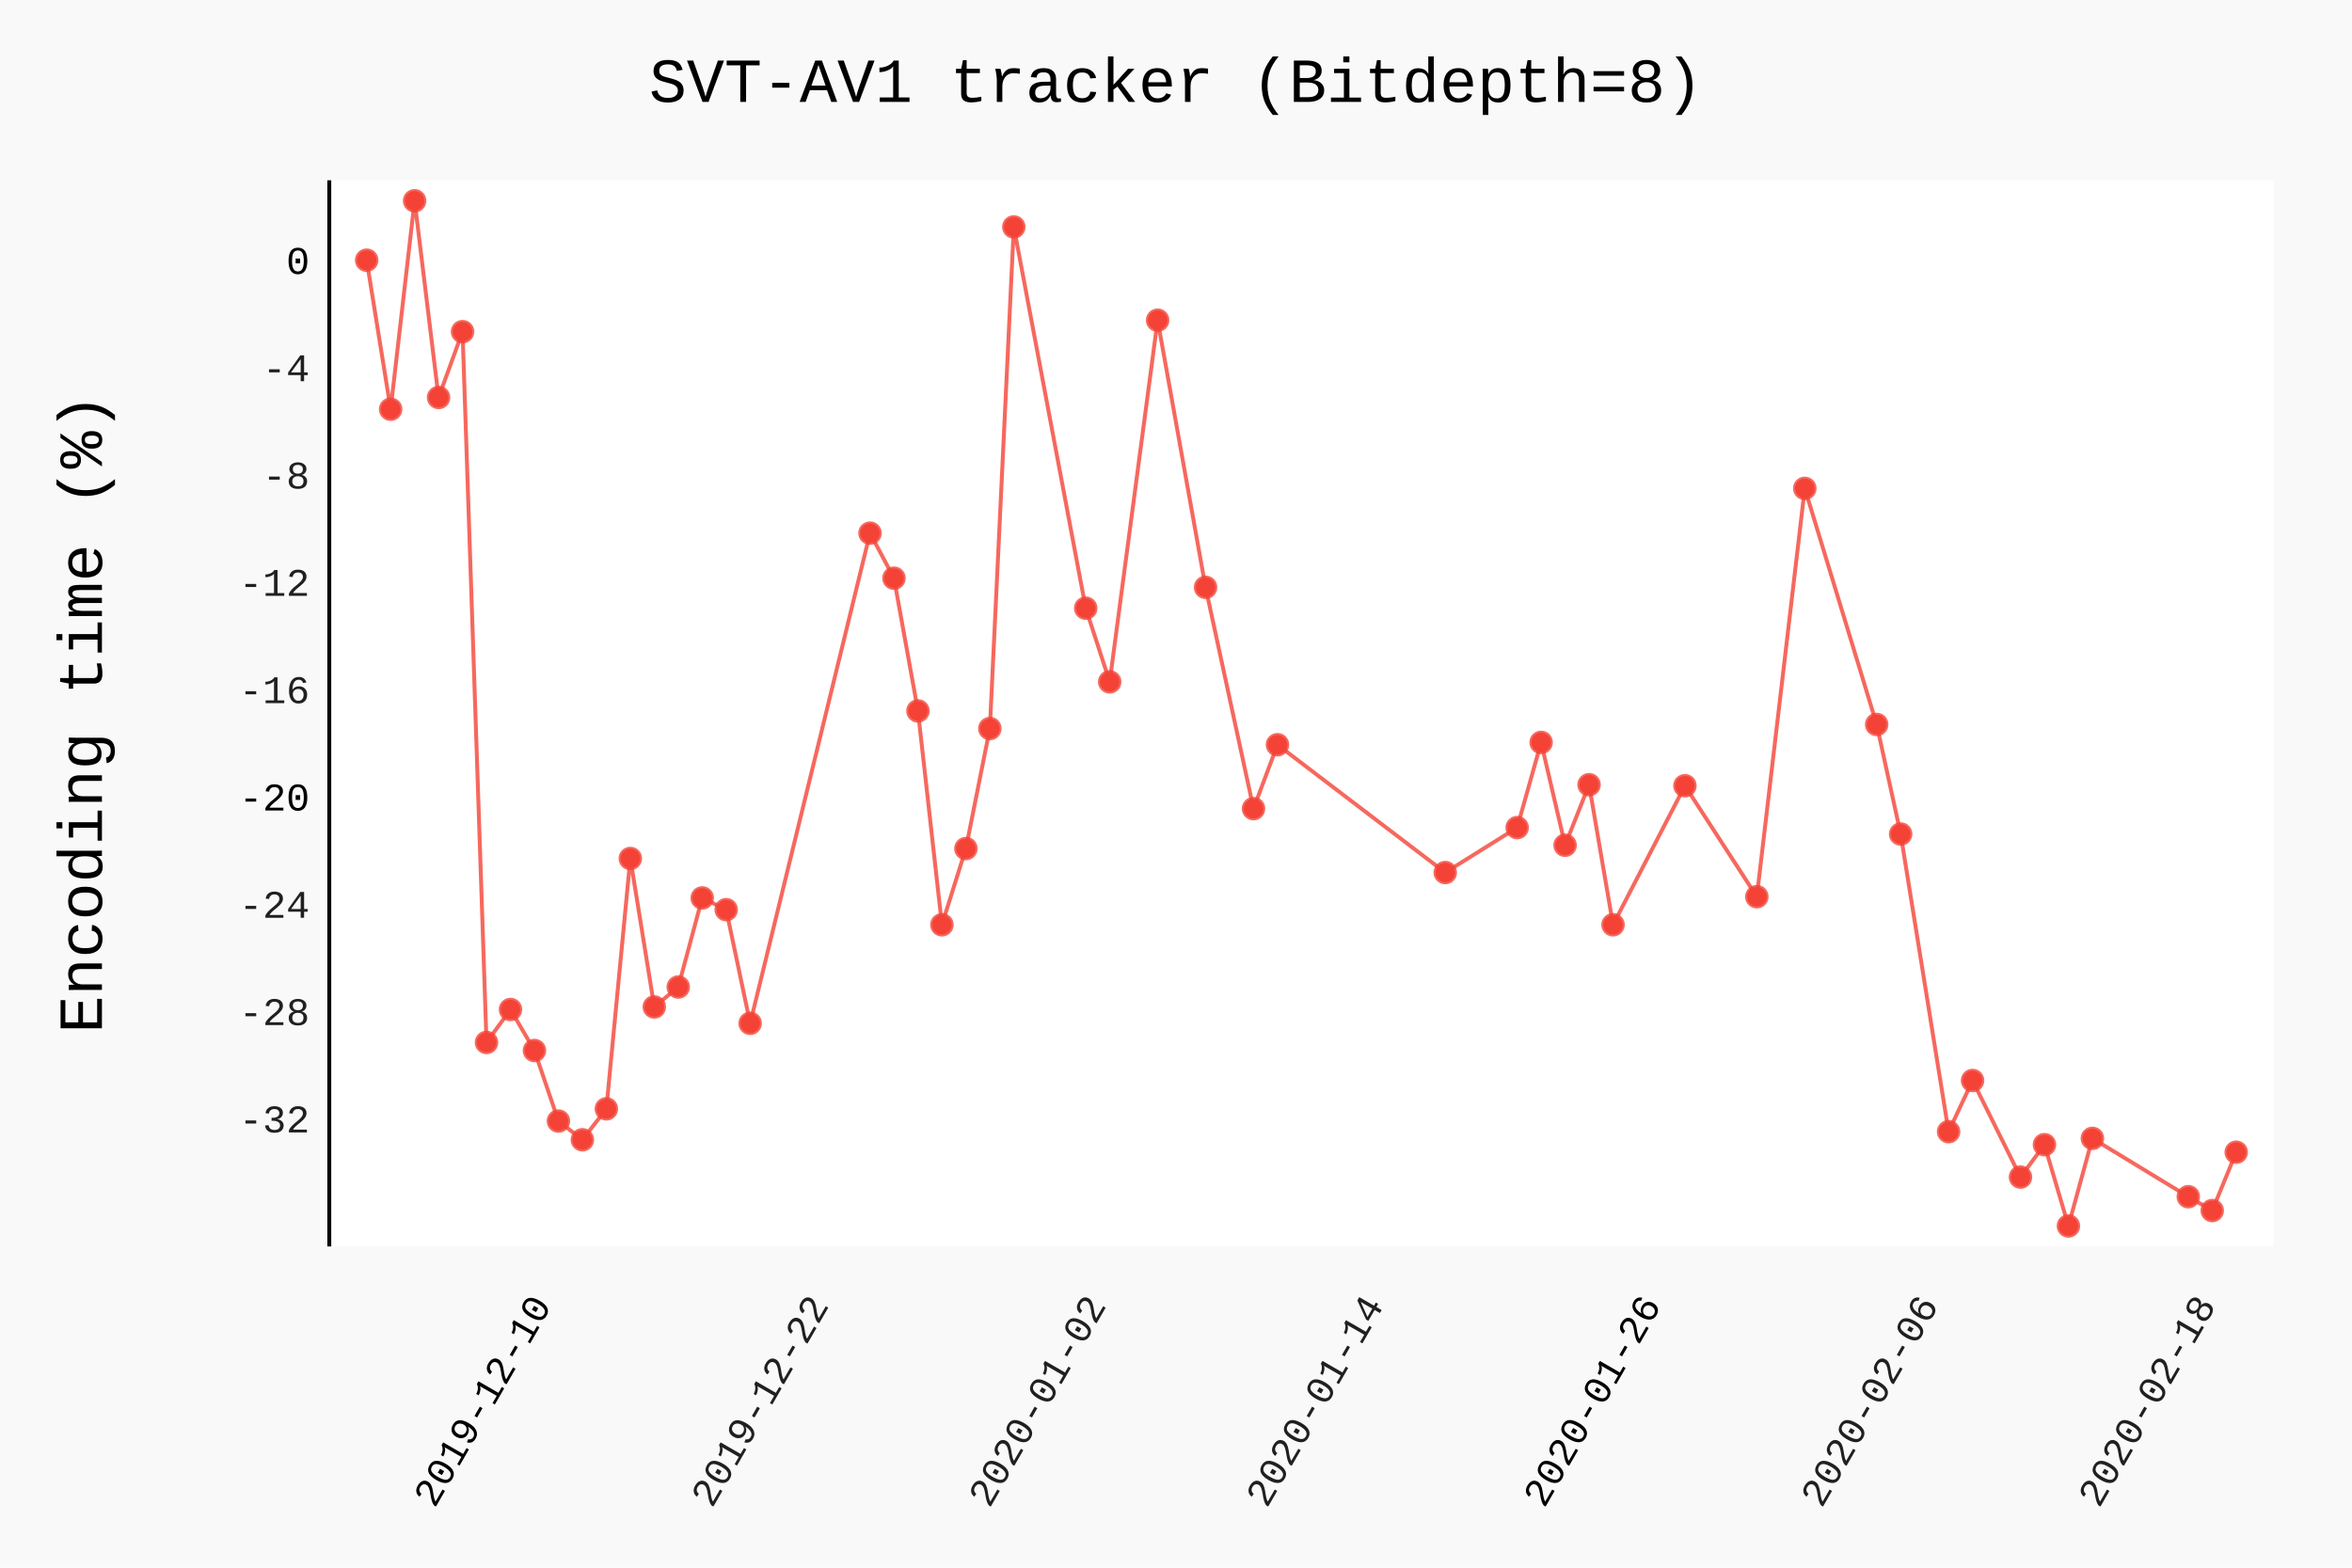
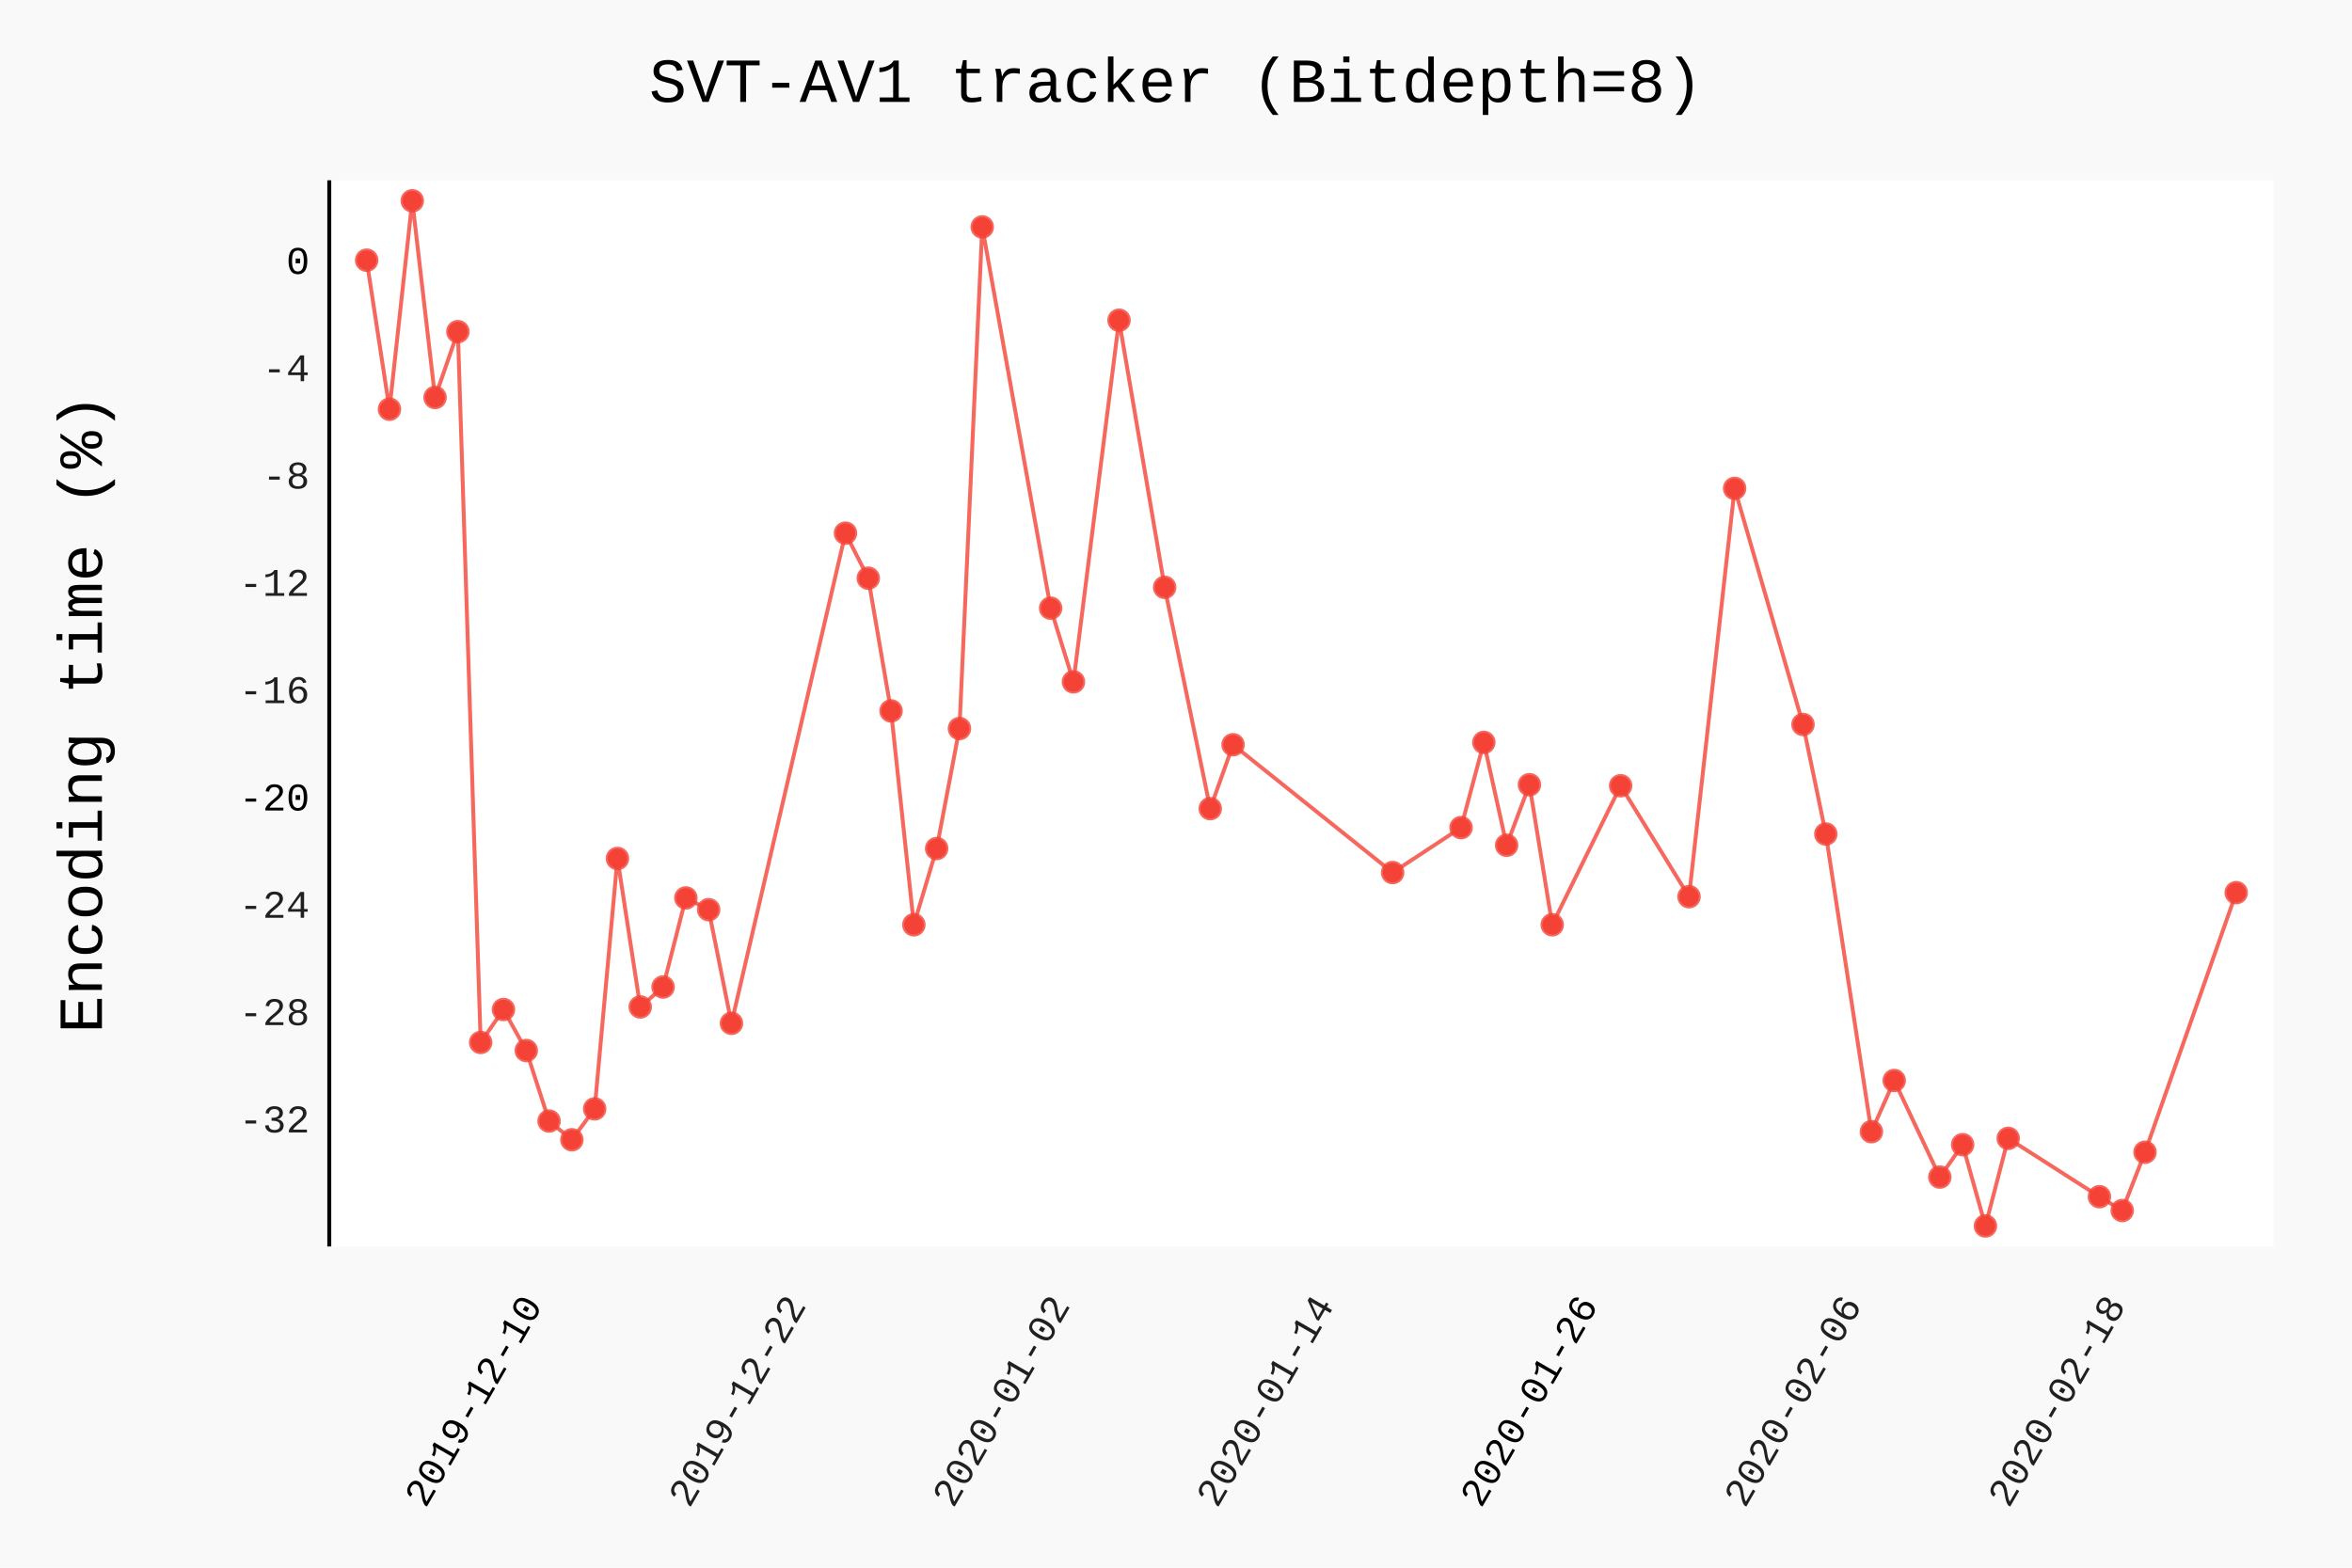
- <svg xmlns="http://www.w3.org/2000/svg" class="pygal-chart" id="chart-b1ae2119-e85a-4548-8dae-70e3daa6f020" viewBox="0 0 600 400">
+ <svg xmlns="http://www.w3.org/2000/svg" class="pygal-chart" id="chart-d4efa589-c89a-47d1-a515-441d58576f77" viewBox="0 0 600 400">
  <defs>
-     <style type="text/css">#chart-b1ae2119-e85a-4548-8dae-70e3daa6f020{-webkit-user-select:none;-webkit-font-smoothing:antialiased;font-family:Consolas,"Liberation Mono",Menlo,Courier,monospace}#chart-b1ae2119-e85a-4548-8dae-70e3daa6f020 .title{font-family:Consolas,"Liberation Mono",Menlo,Courier,monospace;font-size:16px}#chart-b1ae2119-e85a-4548-8dae-70e3daa6f020 .legends .legend text{font-family:Consolas,"Liberation Mono",Menlo,Courier,monospace;font-size:14px}#chart-b1ae2119-e85a-4548-8dae-70e3daa6f020 .axis text{font-family:Consolas,"Liberation Mono",Menlo,Courier,monospace;font-size:10px}#chart-b1ae2119-e85a-4548-8dae-70e3daa6f020 .axis text.major{font-family:Consolas,"Liberation Mono",Menlo,Courier,monospace;font-size:10px}#chart-b1ae2119-e85a-4548-8dae-70e3daa6f020 .text-overlay text.value{font-family:Consolas,"Liberation Mono",Menlo,Courier,monospace;font-size:16px}#chart-b1ae2119-e85a-4548-8dae-70e3daa6f020 .text-overlay text.label{font-family:Consolas,"Liberation Mono",Menlo,Courier,monospace;font-size:10px}#chart-b1ae2119-e85a-4548-8dae-70e3daa6f020 .tooltip{font-family:Consolas,"Liberation Mono",Menlo,Courier,monospace;font-size:14px}#chart-b1ae2119-e85a-4548-8dae-70e3daa6f020 text.no_data{font-family:Consolas,"Liberation Mono",Menlo,Courier,monospace;font-size:64px}
- #chart-b1ae2119-e85a-4548-8dae-70e3daa6f020{background-color:rgba(249,249,249,1)}#chart-b1ae2119-e85a-4548-8dae-70e3daa6f020 path,#chart-b1ae2119-e85a-4548-8dae-70e3daa6f020 line,#chart-b1ae2119-e85a-4548-8dae-70e3daa6f020 rect,#chart-b1ae2119-e85a-4548-8dae-70e3daa6f020 circle{-webkit-transition:150ms;-moz-transition:150ms;transition:150ms}#chart-b1ae2119-e85a-4548-8dae-70e3daa6f020 .graph &gt; .background{fill:rgba(249,249,249,1)}#chart-b1ae2119-e85a-4548-8dae-70e3daa6f020 .plot &gt; .background{fill:rgba(255,255,255,1)}#chart-b1ae2119-e85a-4548-8dae-70e3daa6f020 .graph{fill:rgba(0,0,0,.87)}#chart-b1ae2119-e85a-4548-8dae-70e3daa6f020 text.no_data{fill:rgba(0,0,0,1)}#chart-b1ae2119-e85a-4548-8dae-70e3daa6f020 .title{fill:rgba(0,0,0,1)}#chart-b1ae2119-e85a-4548-8dae-70e3daa6f020 .legends .legend text{fill:rgba(0,0,0,.87)}#chart-b1ae2119-e85a-4548-8dae-70e3daa6f020 .legends .legend:hover text{fill:rgba(0,0,0,1)}#chart-b1ae2119-e85a-4548-8dae-70e3daa6f020 .axis .line{stroke:rgba(0,0,0,1)}#chart-b1ae2119-e85a-4548-8dae-70e3daa6f020 .axis .guide.line{stroke:rgba(0,0,0,.54)}#chart-b1ae2119-e85a-4548-8dae-70e3daa6f020 .axis .major.line{stroke:rgba(0,0,0,.87)}#chart-b1ae2119-e85a-4548-8dae-70e3daa6f020 .axis text.major{fill:rgba(0,0,0,1)}#chart-b1ae2119-e85a-4548-8dae-70e3daa6f020 .axis.y .guides:hover .guide.line,#chart-b1ae2119-e85a-4548-8dae-70e3daa6f020 .line-graph .axis.x .guides:hover .guide.line,#chart-b1ae2119-e85a-4548-8dae-70e3daa6f020 .stackedline-graph .axis.x .guides:hover .guide.line,#chart-b1ae2119-e85a-4548-8dae-70e3daa6f020 .xy-graph .axis.x .guides:hover .guide.line{stroke:rgba(0,0,0,1)}#chart-b1ae2119-e85a-4548-8dae-70e3daa6f020 .axis .guides:hover text{fill:rgba(0,0,0,1)}#chart-b1ae2119-e85a-4548-8dae-70e3daa6f020 .reactive{fill-opacity:.7;stroke-opacity:.8}#chart-b1ae2119-e85a-4548-8dae-70e3daa6f020 .ci{stroke:rgba(0,0,0,.87)}#chart-b1ae2119-e85a-4548-8dae-70e3daa6f020 .reactive.active,#chart-b1ae2119-e85a-4548-8dae-70e3daa6f020 .active .reactive{fill-opacity:.8;stroke-opacity:.9;stroke-width:4}#chart-b1ae2119-e85a-4548-8dae-70e3daa6f020 .ci .reactive.active{stroke-width:1.5}#chart-b1ae2119-e85a-4548-8dae-70e3daa6f020 .series text{fill:rgba(0,0,0,1)}#chart-b1ae2119-e85a-4548-8dae-70e3daa6f020 .tooltip rect{fill:rgba(255,255,255,1);stroke:rgba(0,0,0,1);-webkit-transition:opacity 150ms;-moz-transition:opacity 150ms;transition:opacity 150ms}#chart-b1ae2119-e85a-4548-8dae-70e3daa6f020 .tooltip .label{fill:rgba(0,0,0,.87)}#chart-b1ae2119-e85a-4548-8dae-70e3daa6f020 .tooltip .label{fill:rgba(0,0,0,.87)}#chart-b1ae2119-e85a-4548-8dae-70e3daa6f020 .tooltip .legend{font-size:.8em;fill:rgba(0,0,0,.54)}#chart-b1ae2119-e85a-4548-8dae-70e3daa6f020 .tooltip .x_label{font-size:.6em;fill:rgba(0,0,0,1)}#chart-b1ae2119-e85a-4548-8dae-70e3daa6f020 .tooltip .xlink{font-size:.5em;text-decoration:underline}#chart-b1ae2119-e85a-4548-8dae-70e3daa6f020 .tooltip .value{font-size:1.5em}#chart-b1ae2119-e85a-4548-8dae-70e3daa6f020 .bound{font-size:.5em}#chart-b1ae2119-e85a-4548-8dae-70e3daa6f020 .max-value{font-size:.75em;fill:rgba(0,0,0,.54)}#chart-b1ae2119-e85a-4548-8dae-70e3daa6f020 .map-element{fill:rgba(255,255,255,1);stroke:rgba(0,0,0,.54) !important}#chart-b1ae2119-e85a-4548-8dae-70e3daa6f020 .map-element .reactive{fill-opacity:inherit;stroke-opacity:inherit}#chart-b1ae2119-e85a-4548-8dae-70e3daa6f020 .color-0,#chart-b1ae2119-e85a-4548-8dae-70e3daa6f020 .color-0 a:visited{stroke:#F44336;fill:#F44336}#chart-b1ae2119-e85a-4548-8dae-70e3daa6f020 .text-overlay .color-0 text{fill:black}
- #chart-b1ae2119-e85a-4548-8dae-70e3daa6f020 text.no_data{text-anchor:middle}#chart-b1ae2119-e85a-4548-8dae-70e3daa6f020 .guide.line{fill:none}#chart-b1ae2119-e85a-4548-8dae-70e3daa6f020 .centered{text-anchor:middle}#chart-b1ae2119-e85a-4548-8dae-70e3daa6f020 .title{text-anchor:middle}#chart-b1ae2119-e85a-4548-8dae-70e3daa6f020 .legends .legend text{fill-opacity:1}#chart-b1ae2119-e85a-4548-8dae-70e3daa6f020 .axis.x text{text-anchor:middle}#chart-b1ae2119-e85a-4548-8dae-70e3daa6f020 .axis.x:not(.web) text[transform]{text-anchor:start}#chart-b1ae2119-e85a-4548-8dae-70e3daa6f020 .axis.x:not(.web) text[transform].backwards{text-anchor:end}#chart-b1ae2119-e85a-4548-8dae-70e3daa6f020 .axis.y text{text-anchor:end}#chart-b1ae2119-e85a-4548-8dae-70e3daa6f020 .axis.y text[transform].backwards{text-anchor:start}#chart-b1ae2119-e85a-4548-8dae-70e3daa6f020 .axis.y2 text{text-anchor:start}#chart-b1ae2119-e85a-4548-8dae-70e3daa6f020 .axis.y2 text[transform].backwards{text-anchor:end}#chart-b1ae2119-e85a-4548-8dae-70e3daa6f020 .axis .guide.line{stroke-dasharray:4,4}#chart-b1ae2119-e85a-4548-8dae-70e3daa6f020 .axis .major.guide.line{stroke-dasharray:6,6}#chart-b1ae2119-e85a-4548-8dae-70e3daa6f020 .horizontal .axis.y .guide.line,#chart-b1ae2119-e85a-4548-8dae-70e3daa6f020 .horizontal .axis.y2 .guide.line,#chart-b1ae2119-e85a-4548-8dae-70e3daa6f020 .vertical .axis.x .guide.line{opacity:0}#chart-b1ae2119-e85a-4548-8dae-70e3daa6f020 .horizontal .axis.always_show .guide.line,#chart-b1ae2119-e85a-4548-8dae-70e3daa6f020 .vertical .axis.always_show .guide.line{opacity:1 !important}#chart-b1ae2119-e85a-4548-8dae-70e3daa6f020 .axis.y .guides:hover .guide.line,#chart-b1ae2119-e85a-4548-8dae-70e3daa6f020 .axis.y2 .guides:hover .guide.line,#chart-b1ae2119-e85a-4548-8dae-70e3daa6f020 .axis.x .guides:hover .guide.line{opacity:1}#chart-b1ae2119-e85a-4548-8dae-70e3daa6f020 .axis .guides:hover text{opacity:1}#chart-b1ae2119-e85a-4548-8dae-70e3daa6f020 .nofill{fill:none}#chart-b1ae2119-e85a-4548-8dae-70e3daa6f020 .subtle-fill{fill-opacity:.2}#chart-b1ae2119-e85a-4548-8dae-70e3daa6f020 .dot{stroke-width:1px;fill-opacity:1}#chart-b1ae2119-e85a-4548-8dae-70e3daa6f020 .dot.active{stroke-width:5px}#chart-b1ae2119-e85a-4548-8dae-70e3daa6f020 .dot.negative{fill:transparent}#chart-b1ae2119-e85a-4548-8dae-70e3daa6f020 text,#chart-b1ae2119-e85a-4548-8dae-70e3daa6f020 tspan{stroke:none !important}#chart-b1ae2119-e85a-4548-8dae-70e3daa6f020 .series text.active{opacity:1}#chart-b1ae2119-e85a-4548-8dae-70e3daa6f020 .tooltip rect{fill-opacity:.95;stroke-width:.5}#chart-b1ae2119-e85a-4548-8dae-70e3daa6f020 .tooltip text{fill-opacity:1}#chart-b1ae2119-e85a-4548-8dae-70e3daa6f020 .showable{visibility:hidden}#chart-b1ae2119-e85a-4548-8dae-70e3daa6f020 .showable.shown{visibility:visible}#chart-b1ae2119-e85a-4548-8dae-70e3daa6f020 .gauge-background{fill:rgba(229,229,229,1);stroke:none}#chart-b1ae2119-e85a-4548-8dae-70e3daa6f020 .bg-lines{stroke:rgba(249,249,249,1);stroke-width:2px}</style>
+     <style type="text/css">#chart-d4efa589-c89a-47d1-a515-441d58576f77{-webkit-user-select:none;-webkit-font-smoothing:antialiased;font-family:Consolas,"Liberation Mono",Menlo,Courier,monospace}#chart-d4efa589-c89a-47d1-a515-441d58576f77 .title{font-family:Consolas,"Liberation Mono",Menlo,Courier,monospace;font-size:16px}#chart-d4efa589-c89a-47d1-a515-441d58576f77 .legends .legend text{font-family:Consolas,"Liberation Mono",Menlo,Courier,monospace;font-size:14px}#chart-d4efa589-c89a-47d1-a515-441d58576f77 .axis text{font-family:Consolas,"Liberation Mono",Menlo,Courier,monospace;font-size:10px}#chart-d4efa589-c89a-47d1-a515-441d58576f77 .axis text.major{font-family:Consolas,"Liberation Mono",Menlo,Courier,monospace;font-size:10px}#chart-d4efa589-c89a-47d1-a515-441d58576f77 .text-overlay text.value{font-family:Consolas,"Liberation Mono",Menlo,Courier,monospace;font-size:16px}#chart-d4efa589-c89a-47d1-a515-441d58576f77 .text-overlay text.label{font-family:Consolas,"Liberation Mono",Menlo,Courier,monospace;font-size:10px}#chart-d4efa589-c89a-47d1-a515-441d58576f77 .tooltip{font-family:Consolas,"Liberation Mono",Menlo,Courier,monospace;font-size:14px}#chart-d4efa589-c89a-47d1-a515-441d58576f77 text.no_data{font-family:Consolas,"Liberation Mono",Menlo,Courier,monospace;font-size:64px}
+ #chart-d4efa589-c89a-47d1-a515-441d58576f77{background-color:rgba(249,249,249,1)}#chart-d4efa589-c89a-47d1-a515-441d58576f77 path,#chart-d4efa589-c89a-47d1-a515-441d58576f77 line,#chart-d4efa589-c89a-47d1-a515-441d58576f77 rect,#chart-d4efa589-c89a-47d1-a515-441d58576f77 circle{-webkit-transition:150ms;-moz-transition:150ms;transition:150ms}#chart-d4efa589-c89a-47d1-a515-441d58576f77 .graph &gt; .background{fill:rgba(249,249,249,1)}#chart-d4efa589-c89a-47d1-a515-441d58576f77 .plot &gt; .background{fill:rgba(255,255,255,1)}#chart-d4efa589-c89a-47d1-a515-441d58576f77 .graph{fill:rgba(0,0,0,.87)}#chart-d4efa589-c89a-47d1-a515-441d58576f77 text.no_data{fill:rgba(0,0,0,1)}#chart-d4efa589-c89a-47d1-a515-441d58576f77 .title{fill:rgba(0,0,0,1)}#chart-d4efa589-c89a-47d1-a515-441d58576f77 .legends .legend text{fill:rgba(0,0,0,.87)}#chart-d4efa589-c89a-47d1-a515-441d58576f77 .legends .legend:hover text{fill:rgba(0,0,0,1)}#chart-d4efa589-c89a-47d1-a515-441d58576f77 .axis .line{stroke:rgba(0,0,0,1)}#chart-d4efa589-c89a-47d1-a515-441d58576f77 .axis .guide.line{stroke:rgba(0,0,0,.54)}#chart-d4efa589-c89a-47d1-a515-441d58576f77 .axis .major.line{stroke:rgba(0,0,0,.87)}#chart-d4efa589-c89a-47d1-a515-441d58576f77 .axis text.major{fill:rgba(0,0,0,1)}#chart-d4efa589-c89a-47d1-a515-441d58576f77 .axis.y .guides:hover .guide.line,#chart-d4efa589-c89a-47d1-a515-441d58576f77 .line-graph .axis.x .guides:hover .guide.line,#chart-d4efa589-c89a-47d1-a515-441d58576f77 .stackedline-graph .axis.x .guides:hover .guide.line,#chart-d4efa589-c89a-47d1-a515-441d58576f77 .xy-graph .axis.x .guides:hover .guide.line{stroke:rgba(0,0,0,1)}#chart-d4efa589-c89a-47d1-a515-441d58576f77 .axis .guides:hover text{fill:rgba(0,0,0,1)}#chart-d4efa589-c89a-47d1-a515-441d58576f77 .reactive{fill-opacity:.7;stroke-opacity:.8}#chart-d4efa589-c89a-47d1-a515-441d58576f77 .ci{stroke:rgba(0,0,0,.87)}#chart-d4efa589-c89a-47d1-a515-441d58576f77 .reactive.active,#chart-d4efa589-c89a-47d1-a515-441d58576f77 .active .reactive{fill-opacity:.8;stroke-opacity:.9;stroke-width:4}#chart-d4efa589-c89a-47d1-a515-441d58576f77 .ci .reactive.active{stroke-width:1.5}#chart-d4efa589-c89a-47d1-a515-441d58576f77 .series text{fill:rgba(0,0,0,1)}#chart-d4efa589-c89a-47d1-a515-441d58576f77 .tooltip rect{fill:rgba(255,255,255,1);stroke:rgba(0,0,0,1);-webkit-transition:opacity 150ms;-moz-transition:opacity 150ms;transition:opacity 150ms}#chart-d4efa589-c89a-47d1-a515-441d58576f77 .tooltip .label{fill:rgba(0,0,0,.87)}#chart-d4efa589-c89a-47d1-a515-441d58576f77 .tooltip .label{fill:rgba(0,0,0,.87)}#chart-d4efa589-c89a-47d1-a515-441d58576f77 .tooltip .legend{font-size:.8em;fill:rgba(0,0,0,.54)}#chart-d4efa589-c89a-47d1-a515-441d58576f77 .tooltip .x_label{font-size:.6em;fill:rgba(0,0,0,1)}#chart-d4efa589-c89a-47d1-a515-441d58576f77 .tooltip .xlink{font-size:.5em;text-decoration:underline}#chart-d4efa589-c89a-47d1-a515-441d58576f77 .tooltip .value{font-size:1.5em}#chart-d4efa589-c89a-47d1-a515-441d58576f77 .bound{font-size:.5em}#chart-d4efa589-c89a-47d1-a515-441d58576f77 .max-value{font-size:.75em;fill:rgba(0,0,0,.54)}#chart-d4efa589-c89a-47d1-a515-441d58576f77 .map-element{fill:rgba(255,255,255,1);stroke:rgba(0,0,0,.54) !important}#chart-d4efa589-c89a-47d1-a515-441d58576f77 .map-element .reactive{fill-opacity:inherit;stroke-opacity:inherit}#chart-d4efa589-c89a-47d1-a515-441d58576f77 .color-0,#chart-d4efa589-c89a-47d1-a515-441d58576f77 .color-0 a:visited{stroke:#F44336;fill:#F44336}#chart-d4efa589-c89a-47d1-a515-441d58576f77 .text-overlay .color-0 text{fill:black}
+ #chart-d4efa589-c89a-47d1-a515-441d58576f77 text.no_data{text-anchor:middle}#chart-d4efa589-c89a-47d1-a515-441d58576f77 .guide.line{fill:none}#chart-d4efa589-c89a-47d1-a515-441d58576f77 .centered{text-anchor:middle}#chart-d4efa589-c89a-47d1-a515-441d58576f77 .title{text-anchor:middle}#chart-d4efa589-c89a-47d1-a515-441d58576f77 .legends .legend text{fill-opacity:1}#chart-d4efa589-c89a-47d1-a515-441d58576f77 .axis.x text{text-anchor:middle}#chart-d4efa589-c89a-47d1-a515-441d58576f77 .axis.x:not(.web) text[transform]{text-anchor:start}#chart-d4efa589-c89a-47d1-a515-441d58576f77 .axis.x:not(.web) text[transform].backwards{text-anchor:end}#chart-d4efa589-c89a-47d1-a515-441d58576f77 .axis.y text{text-anchor:end}#chart-d4efa589-c89a-47d1-a515-441d58576f77 .axis.y text[transform].backwards{text-anchor:start}#chart-d4efa589-c89a-47d1-a515-441d58576f77 .axis.y2 text{text-anchor:start}#chart-d4efa589-c89a-47d1-a515-441d58576f77 .axis.y2 text[transform].backwards{text-anchor:end}#chart-d4efa589-c89a-47d1-a515-441d58576f77 .axis .guide.line{stroke-dasharray:4,4}#chart-d4efa589-c89a-47d1-a515-441d58576f77 .axis .major.guide.line{stroke-dasharray:6,6}#chart-d4efa589-c89a-47d1-a515-441d58576f77 .horizontal .axis.y .guide.line,#chart-d4efa589-c89a-47d1-a515-441d58576f77 .horizontal .axis.y2 .guide.line,#chart-d4efa589-c89a-47d1-a515-441d58576f77 .vertical .axis.x .guide.line{opacity:0}#chart-d4efa589-c89a-47d1-a515-441d58576f77 .horizontal .axis.always_show .guide.line,#chart-d4efa589-c89a-47d1-a515-441d58576f77 .vertical .axis.always_show .guide.line{opacity:1 !important}#chart-d4efa589-c89a-47d1-a515-441d58576f77 .axis.y .guides:hover .guide.line,#chart-d4efa589-c89a-47d1-a515-441d58576f77 .axis.y2 .guides:hover .guide.line,#chart-d4efa589-c89a-47d1-a515-441d58576f77 .axis.x .guides:hover .guide.line{opacity:1}#chart-d4efa589-c89a-47d1-a515-441d58576f77 .axis .guides:hover text{opacity:1}#chart-d4efa589-c89a-47d1-a515-441d58576f77 .nofill{fill:none}#chart-d4efa589-c89a-47d1-a515-441d58576f77 .subtle-fill{fill-opacity:.2}#chart-d4efa589-c89a-47d1-a515-441d58576f77 .dot{stroke-width:1px;fill-opacity:1}#chart-d4efa589-c89a-47d1-a515-441d58576f77 .dot.active{stroke-width:5px}#chart-d4efa589-c89a-47d1-a515-441d58576f77 .dot.negative{fill:transparent}#chart-d4efa589-c89a-47d1-a515-441d58576f77 text,#chart-d4efa589-c89a-47d1-a515-441d58576f77 tspan{stroke:none !important}#chart-d4efa589-c89a-47d1-a515-441d58576f77 .series text.active{opacity:1}#chart-d4efa589-c89a-47d1-a515-441d58576f77 .tooltip rect{fill-opacity:.95;stroke-width:.5}#chart-d4efa589-c89a-47d1-a515-441d58576f77 .tooltip text{fill-opacity:1}#chart-d4efa589-c89a-47d1-a515-441d58576f77 .showable{visibility:hidden}#chart-d4efa589-c89a-47d1-a515-441d58576f77 .showable.shown{visibility:visible}#chart-d4efa589-c89a-47d1-a515-441d58576f77 .gauge-background{fill:rgba(229,229,229,1);stroke:none}#chart-d4efa589-c89a-47d1-a515-441d58576f77 .bg-lines{stroke:rgba(249,249,249,1);stroke-width:2px}</style>
  </defs>
  <g class="graph datetimeline-graph vertical">
    <rect class="background" height="400" width="600" x="0" y="0" />
    <g class="plot" transform="translate(84, 46)">
      <rect class="background" height="272.038" width="496.0" x="0" y="0" />
      <g class="axis y">
        <g class="guides">
          <text class="" x="-5" y="242.943">-32</text>
        </g>
        <g class="guides">
          <text class="" x="-5" y="215.561">-28</text>
        </g>
        <g class="guides">
          <text class="" x="-5" y="188.18">-24</text>
        </g>
        <g class="guides">
          <text class="major" x="-5" y="160.798">-20</text>
        </g>
        <g class="guides">
          <text class="" x="-5" y="133.416">-16</text>
        </g>
        <g class="guides">
          <text class="" x="-5" y="106.035">-12</text>
        </g>
        <g class="guides">
          <text class="" x="-5" y="78.653">-8</text>
        </g>
        <g class="guides">
          <text class="" x="-5" y="51.272">-4</text>
        </g>
        <g class="guides">
          <text class="major" x="-5" y="23.89">0</text>
        </g>
      </g>
      <g class="axis x">
        <path class="line" d="M0 0 v272.038" />
        <g class="guides">
-           <path class="major guide line" d="M56.868 0 v272.038" />
-           <text class="major backwards" transform="rotate(300 56.86843 287.0385)" x="56.868" y="287.038">2019-12-10</text>
-         </g>
-         <g class="guides">
-           <path class="guide line" d="M127.637 0 v272.038" />
-           <text class="backwards" transform="rotate(300 127.6369 287.0385)" x="127.637" y="287.038">2019-12-22</text>
-         </g>
-         <g class="guides">
-           <path class="guide line" d="M198.405 0 v272.038" />
-           <text class="backwards" transform="rotate(300 198.4054 287.0385)" x="198.405" y="287.038">2020-01-02</text>
-         </g>
-         <g class="guides">
-           <path class="guide line" d="M269.174 0 v272.038" />
-           <text class="backwards" transform="rotate(300 269.1739 287.0385)" x="269.174" y="287.038">2020-01-14</text>
-         </g>
-         <g class="guides">
-           <path class="major guide line" d="M339.942 0 v272.038" />
-           <text class="major backwards" transform="rotate(300 339.9424 287.0385)" x="339.942" y="287.038">2020-01-26</text>
-         </g>
-         <g class="guides">
-           <path class="guide line" d="M410.711 0 v272.038" />
-           <text class="backwards" transform="rotate(300 410.7109 287.0385)" x="410.711" y="287.038">2020-02-06</text>
-         </g>
-         <g class="guides">
-           <path class="guide line" d="M481.479 0 v272.038" />
-           <text class="backwards" transform="rotate(300 481.4794 287.0385)" x="481.479" y="287.038">2020-02-18</text>
+           <path class="major guide line" d="M54.56 0 v272.038" />
+           <text class="major backwards" transform="rotate(300 54.55965 287.0385)" x="54.56" y="287.038">2019-12-10</text>
+         </g>
+         <g class="guides">
+           <path class="guide line" d="M121.876 0 v272.038" />
+           <text class="backwards" transform="rotate(300 121.876 287.0385)" x="121.876" y="287.038">2019-12-22</text>
+         </g>
+         <g class="guides">
+           <path class="guide line" d="M189.192 0 v272.038" />
+           <text class="backwards" transform="rotate(300 189.1924 287.0385)" x="189.192" y="287.038">2020-01-02</text>
+         </g>
+         <g class="guides">
+           <path class="guide line" d="M256.509 0 v272.038" />
+           <text class="backwards" transform="rotate(300 256.5088 287.0385)" x="256.509" y="287.038">2020-01-14</text>
+         </g>
+         <g class="guides">
+           <path class="major guide line" d="M323.825 0 v272.038" />
+           <text class="major backwards" transform="rotate(300 323.8252 287.0385)" x="323.825" y="287.038">2020-01-26</text>
+         </g>
+         <g class="guides">
+           <path class="guide line" d="M391.142 0 v272.038" />
+           <text class="backwards" transform="rotate(300 391.1415 287.0385)" x="391.142" y="287.038">2020-02-06</text>
+         </g>
+         <g class="guides">
+           <path class="guide line" d="M458.458 0 v272.038" />
+           <text class="backwards" transform="rotate(300 458.4579 287.0385)" x="458.458" y="287.038">2020-02-18</text>
        </g>
      </g>
      <g class="series serie-0 color-0">
-         <path class="line reactive nofill" d="M9.538 20.39 L15.653 58.412 21.767 5.232 27.882 55.417 33.996 38.623 40.11 219.985 46.225 211.582 52.339 222.043 58.454 240.039 64.568 244.814 70.682 236.925 76.797 173.045 82.911 210.922 89.026 205.843 95.14 183.111 101.254 186.106 107.369 215.104 137.941 90.035 144.055 101.526 150.17 135.393 156.284 189.958 162.398 170.512 168.513 139.891 174.627 11.907 192.97 109.178 199.085 127.978 211.314 35.707 223.542 103.862 235.771 160.327 241.886 144.021 284.686 176.634 303.03 165.169 309.144 143.427 315.258 169.668 321.373 154.219 327.487 189.958 345.83 154.483 364.174 182.795 376.402 78.61 394.746 138.849 400.86 166.805 413.089 242.756 419.203 229.695 431.432 254.34 437.546 246.068 443.661 266.807 449.775 244.458 474.233 259.34 480.347 262.875 486.462 247.994" />
+         <path class="line reactive nofill" d="M9.538 20.39 L15.355 58.412 21.171 5.232 26.987 55.417 32.803 38.623 38.619 219.985 44.435 211.582 50.251 222.043 56.068 240.039 61.884 244.814 67.7 236.925 73.516 173.045 79.332 210.922 85.148 205.843 90.964 183.111 96.78 186.106 102.597 215.104 131.677 90.035 137.493 101.526 143.31 135.393 149.126 189.958 154.942 170.512 160.758 139.891 166.574 11.907 184.023 109.178 189.839 127.978 201.471 35.707 213.103 103.862 224.735 160.327 230.552 144.021 271.265 176.634 288.713 165.169 294.529 143.427 300.345 169.668 306.161 154.219 311.977 189.958 329.426 154.483 346.874 182.795 358.507 78.61 375.955 138.849 381.771 166.805 393.403 242.756 399.22 229.695 410.852 254.34 416.668 246.068 422.484 266.807 428.3 244.458 451.565 259.34 457.381 262.875 463.197 247.994 486.462 181.766" />
      </g>
    </g>
    <g class="titles">
      <text class="title plot_title" x="300.0" y="26">SVT-AV1 tracker (Bitdepth=8)</text>
      <text class="title" transform="rotate(-90 0 182.0192)" x="0" y="208.019">Encoding time (%)</text>
    </g>
    <g class="plot overlay" transform="translate(84, 46)">
      <g class="series serie-0 color-0">
        <g class="dots">
          <circle class="dot reactive tooltip-trigger" cx="9.538" cy="20.39" r="2.5" />
        </g>
        <g class="dots">
-           <circle class="dot reactive tooltip-trigger" cx="15.653" cy="58.412" r="2.5" />
-         </g>
-         <g class="dots">
-           <circle class="dot reactive tooltip-trigger" cx="21.767" cy="5.232" r="2.5" />
-         </g>
-         <g class="dots">
-           <circle class="dot reactive tooltip-trigger" cx="27.882" cy="55.417" r="2.5" />
-         </g>
-         <g class="dots">
-           <circle class="dot reactive tooltip-trigger" cx="33.996" cy="38.623" r="2.5" />
-         </g>
-         <g class="dots">
-           <circle class="dot reactive tooltip-trigger" cx="40.11" cy="219.985" r="2.5" />
-         </g>
-         <g class="dots">
-           <circle class="dot reactive tooltip-trigger" cx="46.225" cy="211.582" r="2.5" />
-         </g>
-         <g class="dots">
-           <circle class="dot reactive tooltip-trigger" cx="52.339" cy="222.043" r="2.5" />
-         </g>
-         <g class="dots">
-           <circle class="dot reactive tooltip-trigger" cx="58.454" cy="240.039" r="2.5" />
-         </g>
-         <g class="dots">
-           <circle class="dot reactive tooltip-trigger" cx="64.568" cy="244.814" r="2.5" />
-         </g>
-         <g class="dots">
-           <circle class="dot reactive tooltip-trigger" cx="70.682" cy="236.925" r="2.5" />
-         </g>
-         <g class="dots">
-           <circle class="dot reactive tooltip-trigger" cx="76.797" cy="173.045" r="2.5" />
-         </g>
-         <g class="dots">
-           <circle class="dot reactive tooltip-trigger" cx="82.911" cy="210.922" r="2.5" />
-         </g>
-         <g class="dots">
-           <circle class="dot reactive tooltip-trigger" cx="89.026" cy="205.843" r="2.5" />
-         </g>
-         <g class="dots">
-           <circle class="dot reactive tooltip-trigger" cx="95.14" cy="183.111" r="2.5" />
-         </g>
-         <g class="dots">
-           <circle class="dot reactive tooltip-trigger" cx="101.254" cy="186.106" r="2.5" />
-         </g>
-         <g class="dots">
-           <circle class="dot reactive tooltip-trigger" cx="107.369" cy="215.104" r="2.5" />
-         </g>
-         <g class="dots">
-           <circle class="dot reactive tooltip-trigger" cx="137.941" cy="90.035" r="2.5" />
-         </g>
-         <g class="dots">
-           <circle class="dot reactive tooltip-trigger" cx="144.055" cy="101.526" r="2.5" />
-         </g>
-         <g class="dots">
-           <circle class="dot reactive tooltip-trigger" cx="150.17" cy="135.393" r="2.5" />
-         </g>
-         <g class="dots">
-           <circle class="dot reactive tooltip-trigger" cx="156.284" cy="189.958" r="2.5" />
-         </g>
-         <g class="dots">
-           <circle class="dot reactive tooltip-trigger" cx="162.398" cy="170.512" r="2.5" />
-         </g>
-         <g class="dots">
-           <circle class="dot reactive tooltip-trigger" cx="168.513" cy="139.891" r="2.5" />
-         </g>
-         <g class="dots">
-           <circle class="dot reactive tooltip-trigger" cx="174.627" cy="11.907" r="2.5" />
-         </g>
-         <g class="dots">
-           <circle class="dot reactive tooltip-trigger" cx="192.97" cy="109.178" r="2.5" />
-         </g>
-         <g class="dots">
-           <circle class="dot reactive tooltip-trigger" cx="199.085" cy="127.978" r="2.5" />
-         </g>
-         <g class="dots">
-           <circle class="dot reactive tooltip-trigger" cx="211.314" cy="35.707" r="2.5" />
-         </g>
-         <g class="dots">
-           <circle class="dot reactive tooltip-trigger" cx="223.542" cy="103.862" r="2.5" />
-         </g>
-         <g class="dots">
-           <circle class="dot reactive tooltip-trigger" cx="235.771" cy="160.327" r="2.5" />
-         </g>
-         <g class="dots">
-           <circle class="dot reactive tooltip-trigger" cx="241.886" cy="144.021" r="2.5" />
-         </g>
-         <g class="dots">
-           <circle class="dot reactive tooltip-trigger" cx="284.686" cy="176.634" r="2.5" />
-         </g>
-         <g class="dots">
-           <circle class="dot reactive tooltip-trigger" cx="303.03" cy="165.169" r="2.5" />
-         </g>
-         <g class="dots">
-           <circle class="dot reactive tooltip-trigger" cx="309.144" cy="143.427" r="2.5" />
-         </g>
-         <g class="dots">
-           <circle class="dot reactive tooltip-trigger" cx="315.258" cy="169.668" r="2.5" />
-         </g>
-         <g class="dots">
-           <circle class="dot reactive tooltip-trigger" cx="321.373" cy="154.219" r="2.5" />
-         </g>
-         <g class="dots">
-           <circle class="dot reactive tooltip-trigger" cx="327.487" cy="189.958" r="2.5" />
-         </g>
-         <g class="dots">
-           <circle class="dot reactive tooltip-trigger" cx="345.83" cy="154.483" r="2.5" />
-         </g>
-         <g class="dots">
-           <circle class="dot reactive tooltip-trigger" cx="364.174" cy="182.795" r="2.5" />
-         </g>
-         <g class="dots">
-           <circle class="dot reactive tooltip-trigger" cx="376.402" cy="78.61" r="2.5" />
-         </g>
-         <g class="dots">
-           <circle class="dot reactive tooltip-trigger" cx="394.746" cy="138.849" r="2.5" />
-         </g>
-         <g class="dots">
-           <circle class="dot reactive tooltip-trigger" cx="400.86" cy="166.805" r="2.5" />
-         </g>
-         <g class="dots">
-           <circle class="dot reactive tooltip-trigger" cx="413.089" cy="242.756" r="2.5" />
-         </g>
-         <g class="dots">
-           <circle class="dot reactive tooltip-trigger" cx="419.203" cy="229.695" r="2.5" />
-         </g>
-         <g class="dots">
-           <circle class="dot reactive tooltip-trigger" cx="431.432" cy="254.34" r="2.5" />
-         </g>
-         <g class="dots">
-           <circle class="dot reactive tooltip-trigger" cx="437.546" cy="246.068" r="2.5" />
-         </g>
-         <g class="dots">
-           <circle class="dot reactive tooltip-trigger" cx="443.661" cy="266.807" r="2.5" />
-         </g>
-         <g class="dots">
-           <circle class="dot reactive tooltip-trigger" cx="449.775" cy="244.458" r="2.5" />
-         </g>
-         <g class="dots">
-           <circle class="dot reactive tooltip-trigger" cx="474.233" cy="259.34" r="2.5" />
-         </g>
-         <g class="dots">
-           <circle class="dot reactive tooltip-trigger" cx="480.347" cy="262.875" r="2.5" />
-         </g>
-         <g class="dots">
-           <circle class="dot reactive tooltip-trigger" cx="486.462" cy="247.994" r="2.5" />
+           <circle class="dot reactive tooltip-trigger" cx="15.355" cy="58.412" r="2.5" />
+         </g>
+         <g class="dots">
+           <circle class="dot reactive tooltip-trigger" cx="21.171" cy="5.232" r="2.5" />
+         </g>
+         <g class="dots">
+           <circle class="dot reactive tooltip-trigger" cx="26.987" cy="55.417" r="2.5" />
+         </g>
+         <g class="dots">
+           <circle class="dot reactive tooltip-trigger" cx="32.803" cy="38.623" r="2.5" />
+         </g>
+         <g class="dots">
+           <circle class="dot reactive tooltip-trigger" cx="38.619" cy="219.985" r="2.5" />
+         </g>
+         <g class="dots">
+           <circle class="dot reactive tooltip-trigger" cx="44.435" cy="211.582" r="2.5" />
+         </g>
+         <g class="dots">
+           <circle class="dot reactive tooltip-trigger" cx="50.251" cy="222.043" r="2.5" />
+         </g>
+         <g class="dots">
+           <circle class="dot reactive tooltip-trigger" cx="56.068" cy="240.039" r="2.5" />
+         </g>
+         <g class="dots">
+           <circle class="dot reactive tooltip-trigger" cx="61.884" cy="244.814" r="2.5" />
+         </g>
+         <g class="dots">
+           <circle class="dot reactive tooltip-trigger" cx="67.7" cy="236.925" r="2.5" />
+         </g>
+         <g class="dots">
+           <circle class="dot reactive tooltip-trigger" cx="73.516" cy="173.045" r="2.5" />
+         </g>
+         <g class="dots">
+           <circle class="dot reactive tooltip-trigger" cx="79.332" cy="210.922" r="2.5" />
+         </g>
+         <g class="dots">
+           <circle class="dot reactive tooltip-trigger" cx="85.148" cy="205.843" r="2.5" />
+         </g>
+         <g class="dots">
+           <circle class="dot reactive tooltip-trigger" cx="90.964" cy="183.111" r="2.5" />
+         </g>
+         <g class="dots">
+           <circle class="dot reactive tooltip-trigger" cx="96.78" cy="186.106" r="2.5" />
+         </g>
+         <g class="dots">
+           <circle class="dot reactive tooltip-trigger" cx="102.597" cy="215.104" r="2.5" />
+         </g>
+         <g class="dots">
+           <circle class="dot reactive tooltip-trigger" cx="131.677" cy="90.035" r="2.5" />
+         </g>
+         <g class="dots">
+           <circle class="dot reactive tooltip-trigger" cx="137.493" cy="101.526" r="2.5" />
+         </g>
+         <g class="dots">
+           <circle class="dot reactive tooltip-trigger" cx="143.31" cy="135.393" r="2.5" />
+         </g>
+         <g class="dots">
+           <circle class="dot reactive tooltip-trigger" cx="149.126" cy="189.958" r="2.5" />
+         </g>
+         <g class="dots">
+           <circle class="dot reactive tooltip-trigger" cx="154.942" cy="170.512" r="2.5" />
+         </g>
+         <g class="dots">
+           <circle class="dot reactive tooltip-trigger" cx="160.758" cy="139.891" r="2.5" />
+         </g>
+         <g class="dots">
+           <circle class="dot reactive tooltip-trigger" cx="166.574" cy="11.907" r="2.5" />
+         </g>
+         <g class="dots">
+           <circle class="dot reactive tooltip-trigger" cx="184.023" cy="109.178" r="2.5" />
+         </g>
+         <g class="dots">
+           <circle class="dot reactive tooltip-trigger" cx="189.839" cy="127.978" r="2.5" />
+         </g>
+         <g class="dots">
+           <circle class="dot reactive tooltip-trigger" cx="201.471" cy="35.707" r="2.5" />
+         </g>
+         <g class="dots">
+           <circle class="dot reactive tooltip-trigger" cx="213.103" cy="103.862" r="2.5" />
+         </g>
+         <g class="dots">
+           <circle class="dot reactive tooltip-trigger" cx="224.735" cy="160.327" r="2.5" />
+         </g>
+         <g class="dots">
+           <circle class="dot reactive tooltip-trigger" cx="230.552" cy="144.021" r="2.5" />
+         </g>
+         <g class="dots">
+           <circle class="dot reactive tooltip-trigger" cx="271.265" cy="176.634" r="2.5" />
+         </g>
+         <g class="dots">
+           <circle class="dot reactive tooltip-trigger" cx="288.713" cy="165.169" r="2.5" />
+         </g>
+         <g class="dots">
+           <circle class="dot reactive tooltip-trigger" cx="294.529" cy="143.427" r="2.5" />
+         </g>
+         <g class="dots">
+           <circle class="dot reactive tooltip-trigger" cx="300.345" cy="169.668" r="2.5" />
+         </g>
+         <g class="dots">
+           <circle class="dot reactive tooltip-trigger" cx="306.161" cy="154.219" r="2.5" />
+         </g>
+         <g class="dots">
+           <circle class="dot reactive tooltip-trigger" cx="311.977" cy="189.958" r="2.5" />
+         </g>
+         <g class="dots">
+           <circle class="dot reactive tooltip-trigger" cx="329.426" cy="154.483" r="2.5" />
+         </g>
+         <g class="dots">
+           <circle class="dot reactive tooltip-trigger" cx="346.874" cy="182.795" r="2.5" />
+         </g>
+         <g class="dots">
+           <circle class="dot reactive tooltip-trigger" cx="358.507" cy="78.61" r="2.5" />
+         </g>
+         <g class="dots">
+           <circle class="dot reactive tooltip-trigger" cx="375.955" cy="138.849" r="2.5" />
+         </g>
+         <g class="dots">
+           <circle class="dot reactive tooltip-trigger" cx="381.771" cy="166.805" r="2.5" />
+         </g>
+         <g class="dots">
+           <circle class="dot reactive tooltip-trigger" cx="393.403" cy="242.756" r="2.5" />
+         </g>
+         <g class="dots">
+           <circle class="dot reactive tooltip-trigger" cx="399.22" cy="229.695" r="2.5" />
+         </g>
+         <g class="dots">
+           <circle class="dot reactive tooltip-trigger" cx="410.852" cy="254.34" r="2.5" />
+         </g>
+         <g class="dots">
+           <circle class="dot reactive tooltip-trigger" cx="416.668" cy="246.068" r="2.5" />
+         </g>
+         <g class="dots">
+           <circle class="dot reactive tooltip-trigger" cx="422.484" cy="266.807" r="2.5" />
+         </g>
+         <g class="dots">
+           <circle class="dot reactive tooltip-trigger" cx="428.3" cy="244.458" r="2.5" />
+         </g>
+         <g class="dots">
+           <circle class="dot reactive tooltip-trigger" cx="451.565" cy="259.34" r="2.5" />
+         </g>
+         <g class="dots">
+           <circle class="dot reactive tooltip-trigger" cx="457.381" cy="262.875" r="2.5" />
+         </g>
+         <g class="dots">
+           <circle class="dot reactive tooltip-trigger" cx="463.197" cy="247.994" r="2.5" />
+         </g>
+         <g class="dots">
+           <circle class="dot reactive tooltip-trigger" cx="486.462" cy="181.766" r="2.5" />
        </g>
      </g>
    </g>
    <g class="plot text-overlay" transform="translate(84, 46)">
      <g class="series serie-0 color-0" />
    </g>
    <g class="plot tooltip-overlay" transform="translate(84, 46)">
      <g class="tooltip" style="opacity: 0" transform="translate(0 0)">
        <rect class="tooltip-box" height="0" rx="0" ry="0" width="0" />
        <g class="text" />
      </g>
    </g>
  </g>
</svg>
